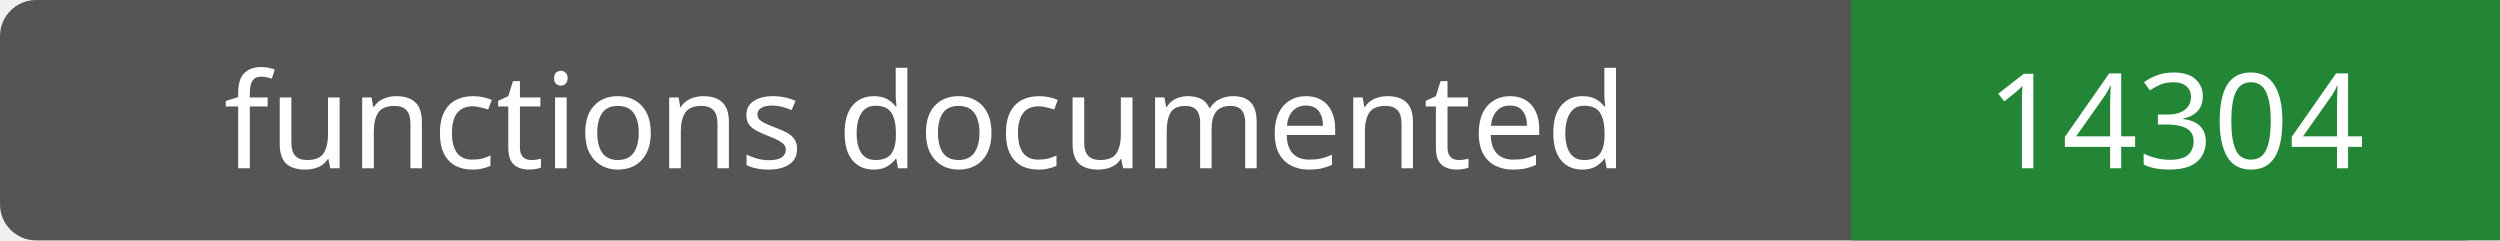
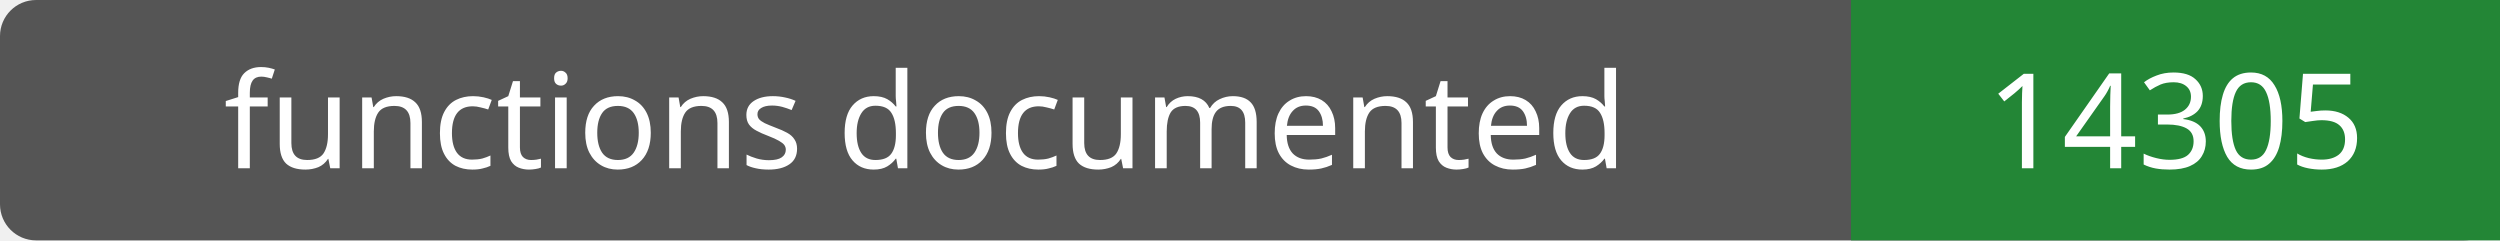
- <svg xmlns="http://www.w3.org/2000/svg" width="208" height="20" role="img" aria-label="functions documented: 14304">
+ <svg xmlns="http://www.w3.org/2000/svg" width="208" height="20" role="img" aria-label="functions documented: 14305">
  <rect width="208" height="20" rx="3" fill="#555" />
  <path fill="#238636" d="M154 0h54v20H154z" />
  <g fill="#fff" text-anchor="middle" font-family="Verdana,sans-serif" font-size="11">
    <text x="77.0" y="14">functions documented</text>
-     <text x="181.0" y="14">14304</text>
+     <text x="181.0" y="14">14305</text>
  </g>
</svg>
